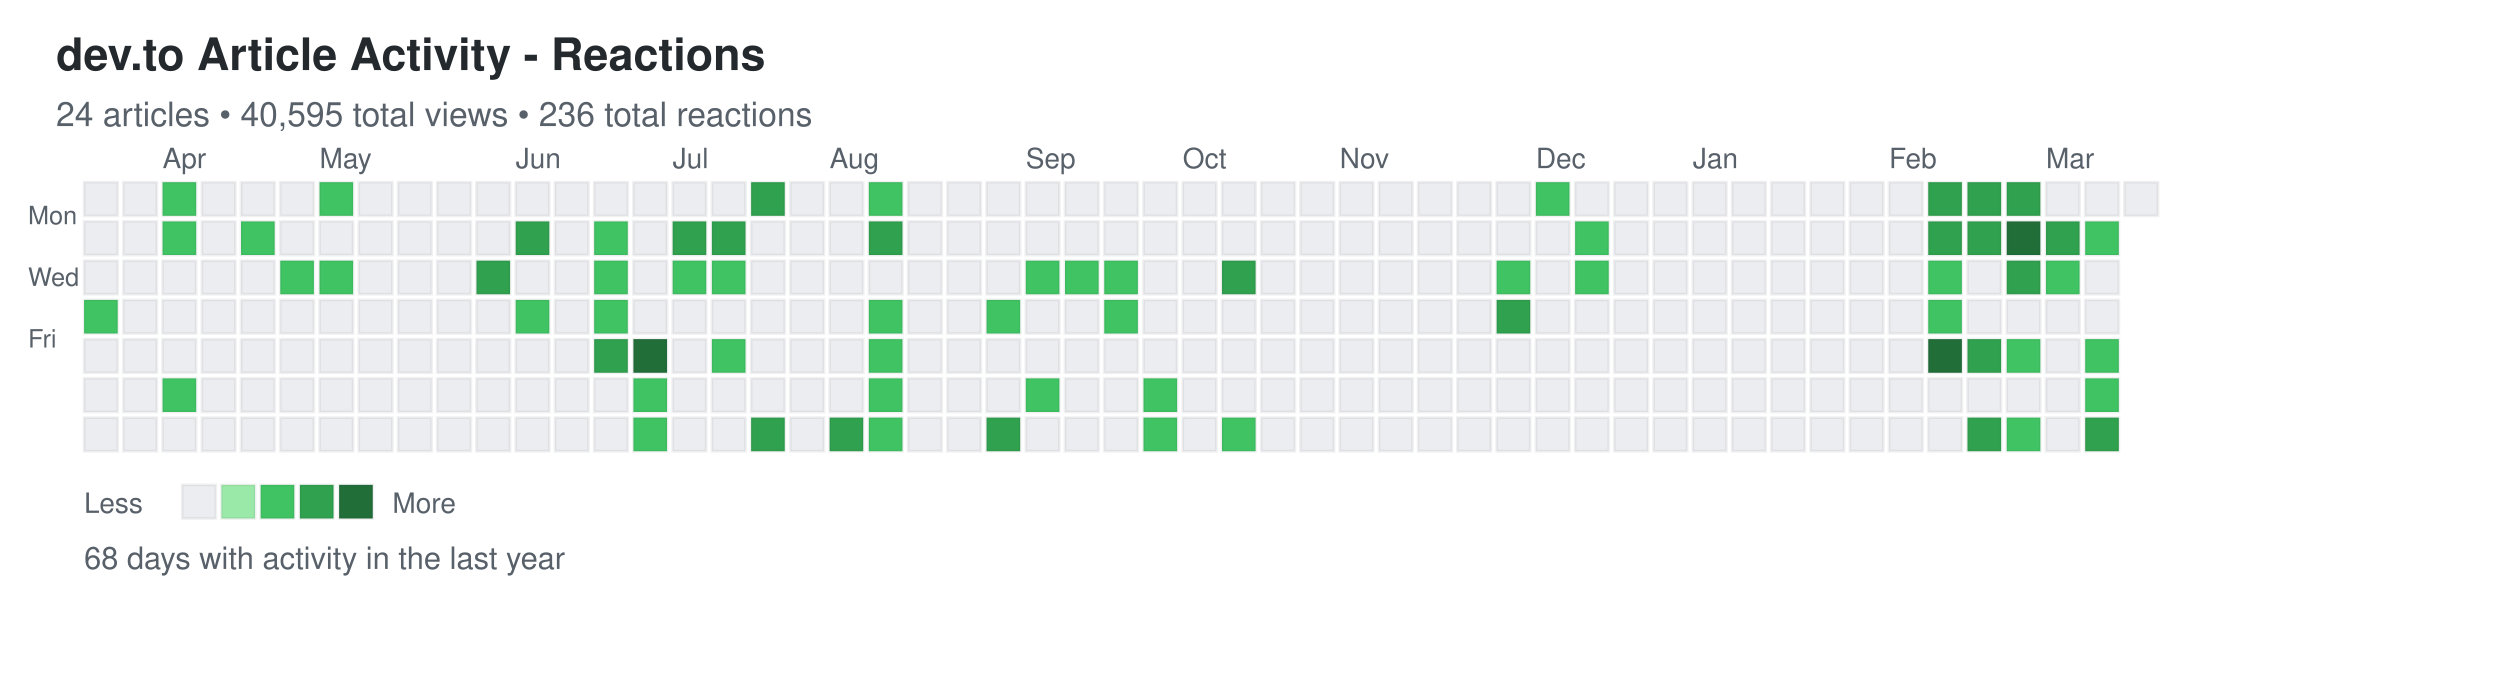
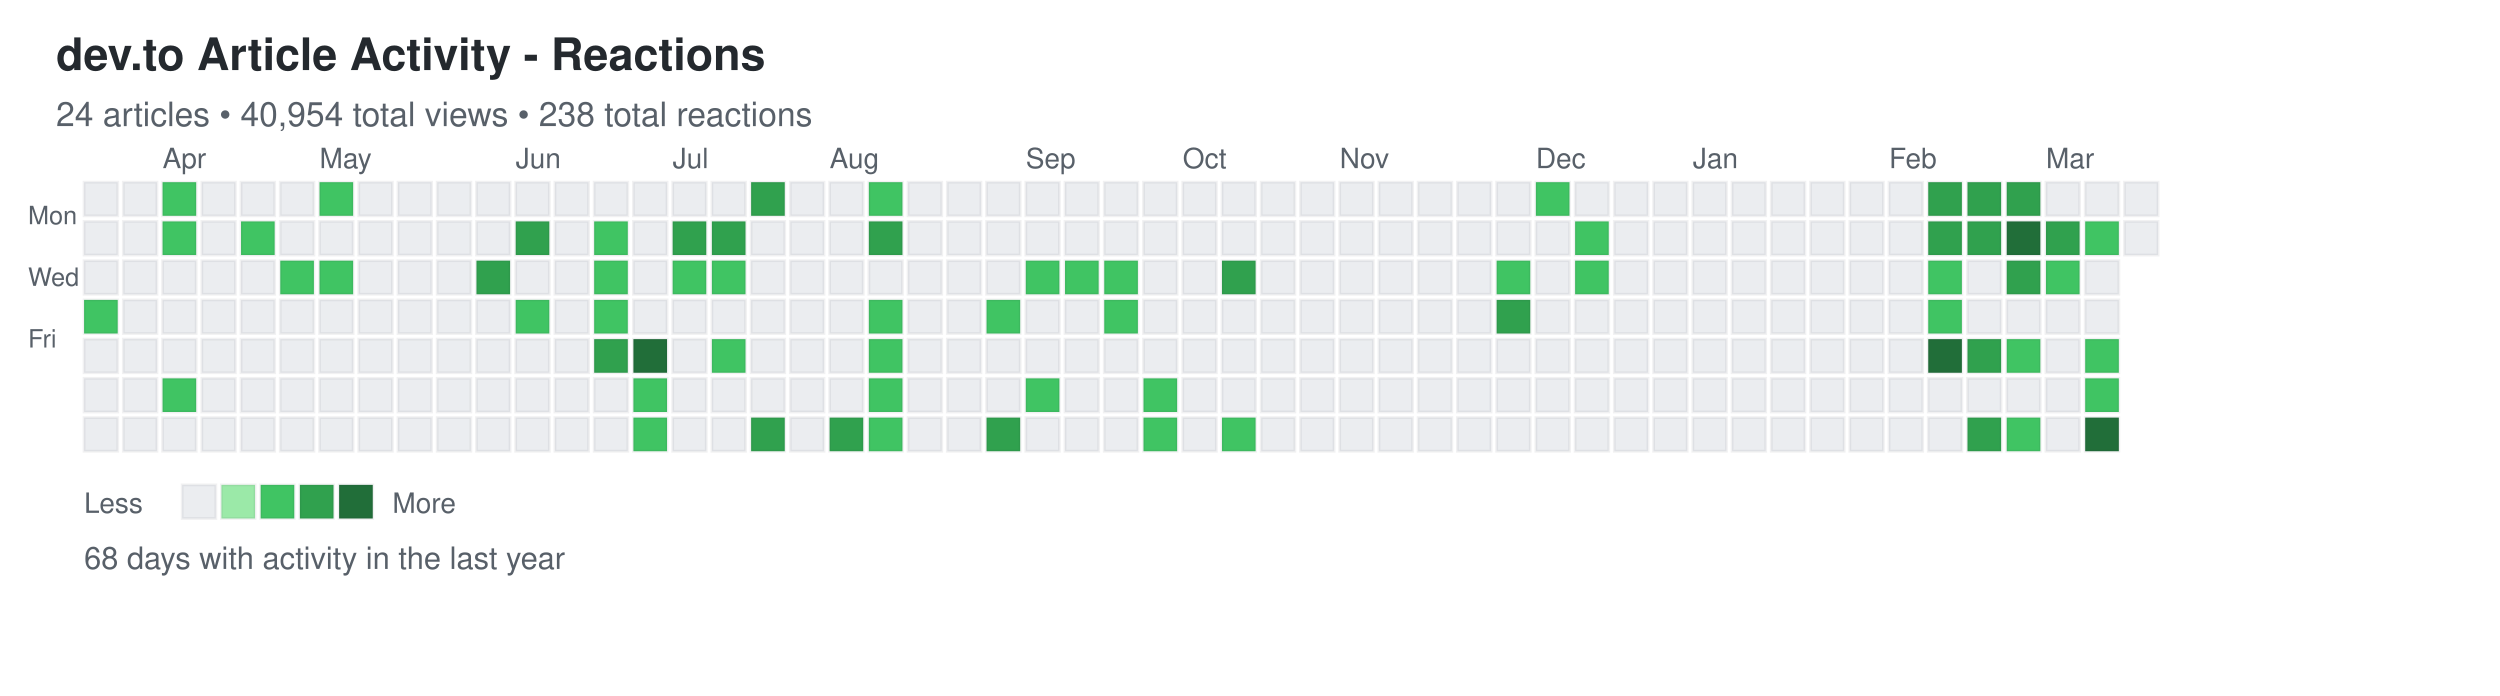
<svg xmlns="http://www.w3.org/2000/svg" width="892" height="248">
  <defs>
    <style>
.day { stroke: rgba(27,31,35,0.06); stroke-width: 1px; cursor: pointer; }
.day:hover { stroke: rgba(27,31,35,0.3); stroke-width: 2px; }
.month-label { font-family: -apple-system, BlinkMacSystemFont, "Segoe UI", Helvetica, Arial, sans-serif; font-size: 10px; fill: #586069; }
.day-label { font-family: -apple-system, BlinkMacSystemFont, "Segoe UI", Helvetica, Arial, sans-serif; font-size: 9px; fill: #586069; }
.title { font-family: -apple-system, BlinkMacSystemFont, "Segoe UI", Helvetica, Arial, sans-serif; font-size: 16px; font-weight: 600; fill: #24292e; }
.subtitle { font-family: -apple-system, BlinkMacSystemFont, "Segoe UI", Helvetica, Arial, sans-serif; font-size: 12px; fill: #586069; }
.stats { font-family: -apple-system, BlinkMacSystemFont, "Segoe UI", Helvetica, Arial, sans-serif; font-size: 11px; fill: #586069; }
.legend-text { font-family: -apple-system, BlinkMacSystemFont, "Segoe UI", Helvetica, Arial, sans-serif; font-size: 10px; fill: #586069; }
</style>
  </defs>
  <text x="20" y="25" class="title">dev.to Article Activity - Reactions</text>
-   <text x="20" y="45" class="subtitle">24 articles • 40,595 total views • 236 total reactions</text>
+   <text x="20" y="45" class="subtitle">24 articles • 40,954 total views • 238 total reactions</text>
  <text x="10" y="80" class="day-label">Mon</text>
  <text x="10" y="102" class="day-label">Wed</text>
  <text x="10" y="124" class="day-label">Fri</text>
  <rect x="30" y="65" width="12" height="12" fill="#ebedf0" class="day" data-date="2025-03-16" data-level="0" />
  <rect x="30" y="79" width="12" height="12" fill="#ebedf0" class="day" data-date="2025-03-17" data-level="0" />
  <rect x="30" y="93" width="12" height="12" fill="#ebedf0" class="day" data-date="2025-03-18" data-level="0" />
  <rect x="30" y="107" width="12" height="12" fill="#40c463" class="day" data-date="2025-03-19" data-level="2" />
  <rect x="30" y="121" width="12" height="12" fill="#ebedf0" class="day" data-date="2025-03-20" data-level="0" />
  <rect x="30" y="135" width="12" height="12" fill="#ebedf0" class="day" data-date="2025-03-21" data-level="0" />
  <rect x="30" y="149" width="12" height="12" fill="#ebedf0" class="day" data-date="2025-03-22" data-level="0" />
  <rect x="44" y="65" width="12" height="12" fill="#ebedf0" class="day" data-date="2025-03-23" data-level="0" />
  <rect x="44" y="79" width="12" height="12" fill="#ebedf0" class="day" data-date="2025-03-24" data-level="0" />
  <rect x="44" y="93" width="12" height="12" fill="#ebedf0" class="day" data-date="2025-03-25" data-level="0" />
  <rect x="44" y="107" width="12" height="12" fill="#ebedf0" class="day" data-date="2025-03-26" data-level="0" />
  <rect x="44" y="121" width="12" height="12" fill="#ebedf0" class="day" data-date="2025-03-27" data-level="0" />
  <rect x="44" y="135" width="12" height="12" fill="#ebedf0" class="day" data-date="2025-03-28" data-level="0" />
  <rect x="44" y="149" width="12" height="12" fill="#ebedf0" class="day" data-date="2025-03-29" data-level="0" />
  <rect x="58" y="65" width="12" height="12" fill="#40c463" class="day" data-date="2025-03-30" data-level="2" />
  <rect x="58" y="79" width="12" height="12" fill="#40c463" class="day" data-date="2025-03-31" data-level="2" />
  <rect x="58" y="93" width="12" height="12" fill="#ebedf0" class="day" data-date="2025-04-01" data-level="0" />
  <rect x="58" y="107" width="12" height="12" fill="#ebedf0" class="day" data-date="2025-04-02" data-level="0" />
  <rect x="58" y="121" width="12" height="12" fill="#ebedf0" class="day" data-date="2025-04-03" data-level="0" />
  <rect x="58" y="135" width="12" height="12" fill="#40c463" class="day" data-date="2025-04-04" data-level="2" />
  <rect x="58" y="149" width="12" height="12" fill="#ebedf0" class="day" data-date="2025-04-05" data-level="0" />
  <rect x="72" y="65" width="12" height="12" fill="#ebedf0" class="day" data-date="2025-04-06" data-level="0" />
  <rect x="72" y="79" width="12" height="12" fill="#ebedf0" class="day" data-date="2025-04-07" data-level="0" />
  <rect x="72" y="93" width="12" height="12" fill="#ebedf0" class="day" data-date="2025-04-08" data-level="0" />
  <rect x="72" y="107" width="12" height="12" fill="#ebedf0" class="day" data-date="2025-04-09" data-level="0" />
  <rect x="72" y="121" width="12" height="12" fill="#ebedf0" class="day" data-date="2025-04-10" data-level="0" />
  <rect x="72" y="135" width="12" height="12" fill="#ebedf0" class="day" data-date="2025-04-11" data-level="0" />
  <rect x="72" y="149" width="12" height="12" fill="#ebedf0" class="day" data-date="2025-04-12" data-level="0" />
  <rect x="86" y="65" width="12" height="12" fill="#ebedf0" class="day" data-date="2025-04-13" data-level="0" />
  <rect x="86" y="79" width="12" height="12" fill="#40c463" class="day" data-date="2025-04-14" data-level="2" />
  <rect x="86" y="93" width="12" height="12" fill="#ebedf0" class="day" data-date="2025-04-15" data-level="0" />
  <rect x="86" y="107" width="12" height="12" fill="#ebedf0" class="day" data-date="2025-04-16" data-level="0" />
  <rect x="86" y="121" width="12" height="12" fill="#ebedf0" class="day" data-date="2025-04-17" data-level="0" />
  <rect x="86" y="135" width="12" height="12" fill="#ebedf0" class="day" data-date="2025-04-18" data-level="0" />
  <rect x="86" y="149" width="12" height="12" fill="#ebedf0" class="day" data-date="2025-04-19" data-level="0" />
  <rect x="100" y="65" width="12" height="12" fill="#ebedf0" class="day" data-date="2025-04-20" data-level="0" />
  <rect x="100" y="79" width="12" height="12" fill="#ebedf0" class="day" data-date="2025-04-21" data-level="0" />
  <rect x="100" y="93" width="12" height="12" fill="#40c463" class="day" data-date="2025-04-22" data-level="2" />
  <rect x="100" y="107" width="12" height="12" fill="#ebedf0" class="day" data-date="2025-04-23" data-level="0" />
  <rect x="100" y="121" width="12" height="12" fill="#ebedf0" class="day" data-date="2025-04-24" data-level="0" />
  <rect x="100" y="135" width="12" height="12" fill="#ebedf0" class="day" data-date="2025-04-25" data-level="0" />
  <rect x="100" y="149" width="12" height="12" fill="#ebedf0" class="day" data-date="2025-04-26" data-level="0" />
  <rect x="114" y="65" width="12" height="12" fill="#40c463" class="day" data-date="2025-04-27" data-level="2" />
  <rect x="114" y="79" width="12" height="12" fill="#ebedf0" class="day" data-date="2025-04-28" data-level="0" />
  <rect x="114" y="93" width="12" height="12" fill="#40c463" class="day" data-date="2025-04-29" data-level="2" />
  <rect x="114" y="107" width="12" height="12" fill="#ebedf0" class="day" data-date="2025-04-30" data-level="0" />
  <rect x="114" y="121" width="12" height="12" fill="#ebedf0" class="day" data-date="2025-05-01" data-level="0" />
  <rect x="114" y="135" width="12" height="12" fill="#ebedf0" class="day" data-date="2025-05-02" data-level="0" />
  <rect x="114" y="149" width="12" height="12" fill="#ebedf0" class="day" data-date="2025-05-03" data-level="0" />
  <rect x="128" y="65" width="12" height="12" fill="#ebedf0" class="day" data-date="2025-05-04" data-level="0" />
  <rect x="128" y="79" width="12" height="12" fill="#ebedf0" class="day" data-date="2025-05-05" data-level="0" />
  <rect x="128" y="93" width="12" height="12" fill="#ebedf0" class="day" data-date="2025-05-06" data-level="0" />
  <rect x="128" y="107" width="12" height="12" fill="#ebedf0" class="day" data-date="2025-05-07" data-level="0" />
  <rect x="128" y="121" width="12" height="12" fill="#ebedf0" class="day" data-date="2025-05-08" data-level="0" />
  <rect x="128" y="135" width="12" height="12" fill="#ebedf0" class="day" data-date="2025-05-09" data-level="0" />
  <rect x="128" y="149" width="12" height="12" fill="#ebedf0" class="day" data-date="2025-05-10" data-level="0" />
  <rect x="142" y="65" width="12" height="12" fill="#ebedf0" class="day" data-date="2025-05-11" data-level="0" />
  <rect x="142" y="79" width="12" height="12" fill="#ebedf0" class="day" data-date="2025-05-12" data-level="0" />
  <rect x="142" y="93" width="12" height="12" fill="#ebedf0" class="day" data-date="2025-05-13" data-level="0" />
  <rect x="142" y="107" width="12" height="12" fill="#ebedf0" class="day" data-date="2025-05-14" data-level="0" />
  <rect x="142" y="121" width="12" height="12" fill="#ebedf0" class="day" data-date="2025-05-15" data-level="0" />
  <rect x="142" y="135" width="12" height="12" fill="#ebedf0" class="day" data-date="2025-05-16" data-level="0" />
  <rect x="142" y="149" width="12" height="12" fill="#ebedf0" class="day" data-date="2025-05-17" data-level="0" />
  <rect x="156" y="65" width="12" height="12" fill="#ebedf0" class="day" data-date="2025-05-18" data-level="0" />
  <rect x="156" y="79" width="12" height="12" fill="#ebedf0" class="day" data-date="2025-05-19" data-level="0" />
  <rect x="156" y="93" width="12" height="12" fill="#ebedf0" class="day" data-date="2025-05-20" data-level="0" />
  <rect x="156" y="107" width="12" height="12" fill="#ebedf0" class="day" data-date="2025-05-21" data-level="0" />
  <rect x="156" y="121" width="12" height="12" fill="#ebedf0" class="day" data-date="2025-05-22" data-level="0" />
  <rect x="156" y="135" width="12" height="12" fill="#ebedf0" class="day" data-date="2025-05-23" data-level="0" />
  <rect x="156" y="149" width="12" height="12" fill="#ebedf0" class="day" data-date="2025-05-24" data-level="0" />
  <rect x="170" y="65" width="12" height="12" fill="#ebedf0" class="day" data-date="2025-05-25" data-level="0" />
  <rect x="170" y="79" width="12" height="12" fill="#ebedf0" class="day" data-date="2025-05-26" data-level="0" />
  <rect x="170" y="93" width="12" height="12" fill="#30a14e" class="day" data-date="2025-05-27" data-level="3" />
  <rect x="170" y="107" width="12" height="12" fill="#ebedf0" class="day" data-date="2025-05-28" data-level="0" />
  <rect x="170" y="121" width="12" height="12" fill="#ebedf0" class="day" data-date="2025-05-29" data-level="0" />
  <rect x="170" y="135" width="12" height="12" fill="#ebedf0" class="day" data-date="2025-05-30" data-level="0" />
  <rect x="170" y="149" width="12" height="12" fill="#ebedf0" class="day" data-date="2025-05-31" data-level="0" />
  <rect x="184" y="65" width="12" height="12" fill="#ebedf0" class="day" data-date="2025-06-01" data-level="0" />
  <rect x="184" y="79" width="12" height="12" fill="#30a14e" class="day" data-date="2025-06-02" data-level="3" />
  <rect x="184" y="93" width="12" height="12" fill="#ebedf0" class="day" data-date="2025-06-03" data-level="0" />
  <rect x="184" y="107" width="12" height="12" fill="#40c463" class="day" data-date="2025-06-04" data-level="2" />
  <rect x="184" y="121" width="12" height="12" fill="#ebedf0" class="day" data-date="2025-06-05" data-level="0" />
  <rect x="184" y="135" width="12" height="12" fill="#ebedf0" class="day" data-date="2025-06-06" data-level="0" />
  <rect x="184" y="149" width="12" height="12" fill="#ebedf0" class="day" data-date="2025-06-07" data-level="0" />
  <rect x="198" y="65" width="12" height="12" fill="#ebedf0" class="day" data-date="2025-06-08" data-level="0" />
  <rect x="198" y="79" width="12" height="12" fill="#ebedf0" class="day" data-date="2025-06-09" data-level="0" />
  <rect x="198" y="93" width="12" height="12" fill="#ebedf0" class="day" data-date="2025-06-10" data-level="0" />
  <rect x="198" y="107" width="12" height="12" fill="#ebedf0" class="day" data-date="2025-06-11" data-level="0" />
  <rect x="198" y="121" width="12" height="12" fill="#ebedf0" class="day" data-date="2025-06-12" data-level="0" />
  <rect x="198" y="135" width="12" height="12" fill="#ebedf0" class="day" data-date="2025-06-13" data-level="0" />
  <rect x="198" y="149" width="12" height="12" fill="#ebedf0" class="day" data-date="2025-06-14" data-level="0" />
  <rect x="212" y="65" width="12" height="12" fill="#ebedf0" class="day" data-date="2025-06-15" data-level="0" />
  <rect x="212" y="79" width="12" height="12" fill="#40c463" class="day" data-date="2025-06-16" data-level="2" />
  <rect x="212" y="93" width="12" height="12" fill="#40c463" class="day" data-date="2025-06-17" data-level="2" />
  <rect x="212" y="107" width="12" height="12" fill="#40c463" class="day" data-date="2025-06-18" data-level="2" />
  <rect x="212" y="121" width="12" height="12" fill="#30a14e" class="day" data-date="2025-06-19" data-level="3" />
  <rect x="212" y="135" width="12" height="12" fill="#ebedf0" class="day" data-date="2025-06-20" data-level="0" />
  <rect x="212" y="149" width="12" height="12" fill="#ebedf0" class="day" data-date="2025-06-21" data-level="0" />
  <rect x="226" y="65" width="12" height="12" fill="#ebedf0" class="day" data-date="2025-06-22" data-level="0" />
  <rect x="226" y="79" width="12" height="12" fill="#ebedf0" class="day" data-date="2025-06-23" data-level="0" />
  <rect x="226" y="93" width="12" height="12" fill="#ebedf0" class="day" data-date="2025-06-24" data-level="0" />
  <rect x="226" y="107" width="12" height="12" fill="#ebedf0" class="day" data-date="2025-06-25" data-level="0" />
  <rect x="226" y="121" width="12" height="12" fill="#216e39" class="day" data-date="2025-06-26" data-level="4" />
  <rect x="226" y="135" width="12" height="12" fill="#40c463" class="day" data-date="2025-06-27" data-level="2" />
  <rect x="226" y="149" width="12" height="12" fill="#40c463" class="day" data-date="2025-06-28" data-level="2" />
  <rect x="240" y="65" width="12" height="12" fill="#ebedf0" class="day" data-date="2025-06-29" data-level="0" />
  <rect x="240" y="79" width="12" height="12" fill="#30a14e" class="day" data-date="2025-06-30" data-level="3" />
  <rect x="240" y="93" width="12" height="12" fill="#40c463" class="day" data-date="2025-07-01" data-level="2" />
  <rect x="240" y="107" width="12" height="12" fill="#ebedf0" class="day" data-date="2025-07-02" data-level="0" />
  <rect x="240" y="121" width="12" height="12" fill="#ebedf0" class="day" data-date="2025-07-03" data-level="0" />
  <rect x="240" y="135" width="12" height="12" fill="#ebedf0" class="day" data-date="2025-07-04" data-level="0" />
  <rect x="240" y="149" width="12" height="12" fill="#ebedf0" class="day" data-date="2025-07-05" data-level="0" />
  <rect x="254" y="65" width="12" height="12" fill="#ebedf0" class="day" data-date="2025-07-06" data-level="0" />
  <rect x="254" y="79" width="12" height="12" fill="#30a14e" class="day" data-date="2025-07-07" data-level="3" />
  <rect x="254" y="93" width="12" height="12" fill="#40c463" class="day" data-date="2025-07-08" data-level="2" />
  <rect x="254" y="107" width="12" height="12" fill="#ebedf0" class="day" data-date="2025-07-09" data-level="0" />
  <rect x="254" y="121" width="12" height="12" fill="#40c463" class="day" data-date="2025-07-10" data-level="2" />
  <rect x="254" y="135" width="12" height="12" fill="#ebedf0" class="day" data-date="2025-07-11" data-level="0" />
  <rect x="254" y="149" width="12" height="12" fill="#ebedf0" class="day" data-date="2025-07-12" data-level="0" />
  <rect x="268" y="65" width="12" height="12" fill="#30a14e" class="day" data-date="2025-07-13" data-level="3" />
  <rect x="268" y="79" width="12" height="12" fill="#ebedf0" class="day" data-date="2025-07-14" data-level="0" />
  <rect x="268" y="93" width="12" height="12" fill="#ebedf0" class="day" data-date="2025-07-15" data-level="0" />
  <rect x="268" y="107" width="12" height="12" fill="#ebedf0" class="day" data-date="2025-07-16" data-level="0" />
  <rect x="268" y="121" width="12" height="12" fill="#ebedf0" class="day" data-date="2025-07-17" data-level="0" />
  <rect x="268" y="135" width="12" height="12" fill="#ebedf0" class="day" data-date="2025-07-18" data-level="0" />
  <rect x="268" y="149" width="12" height="12" fill="#30a14e" class="day" data-date="2025-07-19" data-level="3" />
  <rect x="282" y="65" width="12" height="12" fill="#ebedf0" class="day" data-date="2025-07-20" data-level="0" />
  <rect x="282" y="79" width="12" height="12" fill="#ebedf0" class="day" data-date="2025-07-21" data-level="0" />
  <rect x="282" y="93" width="12" height="12" fill="#ebedf0" class="day" data-date="2025-07-22" data-level="0" />
  <rect x="282" y="107" width="12" height="12" fill="#ebedf0" class="day" data-date="2025-07-23" data-level="0" />
  <rect x="282" y="121" width="12" height="12" fill="#ebedf0" class="day" data-date="2025-07-24" data-level="0" />
  <rect x="282" y="135" width="12" height="12" fill="#ebedf0" class="day" data-date="2025-07-25" data-level="0" />
  <rect x="282" y="149" width="12" height="12" fill="#ebedf0" class="day" data-date="2025-07-26" data-level="0" />
  <rect x="296" y="65" width="12" height="12" fill="#ebedf0" class="day" data-date="2025-07-27" data-level="0" />
  <rect x="296" y="79" width="12" height="12" fill="#ebedf0" class="day" data-date="2025-07-28" data-level="0" />
  <rect x="296" y="93" width="12" height="12" fill="#ebedf0" class="day" data-date="2025-07-29" data-level="0" />
  <rect x="296" y="107" width="12" height="12" fill="#ebedf0" class="day" data-date="2025-07-30" data-level="0" />
  <rect x="296" y="121" width="12" height="12" fill="#ebedf0" class="day" data-date="2025-07-31" data-level="0" />
  <rect x="296" y="135" width="12" height="12" fill="#ebedf0" class="day" data-date="2025-08-01" data-level="0" />
  <rect x="296" y="149" width="12" height="12" fill="#30a14e" class="day" data-date="2025-08-02" data-level="3" />
  <rect x="310" y="65" width="12" height="12" fill="#40c463" class="day" data-date="2025-08-03" data-level="2" />
  <rect x="310" y="79" width="12" height="12" fill="#30a14e" class="day" data-date="2025-08-04" data-level="3" />
  <rect x="310" y="93" width="12" height="12" fill="#ebedf0" class="day" data-date="2025-08-05" data-level="0" />
  <rect x="310" y="107" width="12" height="12" fill="#40c463" class="day" data-date="2025-08-06" data-level="2" />
  <rect x="310" y="121" width="12" height="12" fill="#40c463" class="day" data-date="2025-08-07" data-level="2" />
  <rect x="310" y="135" width="12" height="12" fill="#40c463" class="day" data-date="2025-08-08" data-level="2" />
  <rect x="310" y="149" width="12" height="12" fill="#40c463" class="day" data-date="2025-08-09" data-level="2" />
  <rect x="324" y="65" width="12" height="12" fill="#ebedf0" class="day" data-date="2025-08-10" data-level="0" />
  <rect x="324" y="79" width="12" height="12" fill="#ebedf0" class="day" data-date="2025-08-11" data-level="0" />
  <rect x="324" y="93" width="12" height="12" fill="#ebedf0" class="day" data-date="2025-08-12" data-level="0" />
  <rect x="324" y="107" width="12" height="12" fill="#ebedf0" class="day" data-date="2025-08-13" data-level="0" />
  <rect x="324" y="121" width="12" height="12" fill="#ebedf0" class="day" data-date="2025-08-14" data-level="0" />
  <rect x="324" y="135" width="12" height="12" fill="#ebedf0" class="day" data-date="2025-08-15" data-level="0" />
  <rect x="324" y="149" width="12" height="12" fill="#ebedf0" class="day" data-date="2025-08-16" data-level="0" />
  <rect x="338" y="65" width="12" height="12" fill="#ebedf0" class="day" data-date="2025-08-17" data-level="0" />
  <rect x="338" y="79" width="12" height="12" fill="#ebedf0" class="day" data-date="2025-08-18" data-level="0" />
  <rect x="338" y="93" width="12" height="12" fill="#ebedf0" class="day" data-date="2025-08-19" data-level="0" />
  <rect x="338" y="107" width="12" height="12" fill="#ebedf0" class="day" data-date="2025-08-20" data-level="0" />
  <rect x="338" y="121" width="12" height="12" fill="#ebedf0" class="day" data-date="2025-08-21" data-level="0" />
  <rect x="338" y="135" width="12" height="12" fill="#ebedf0" class="day" data-date="2025-08-22" data-level="0" />
  <rect x="338" y="149" width="12" height="12" fill="#ebedf0" class="day" data-date="2025-08-23" data-level="0" />
  <rect x="352" y="65" width="12" height="12" fill="#ebedf0" class="day" data-date="2025-08-24" data-level="0" />
  <rect x="352" y="79" width="12" height="12" fill="#ebedf0" class="day" data-date="2025-08-25" data-level="0" />
  <rect x="352" y="93" width="12" height="12" fill="#ebedf0" class="day" data-date="2025-08-26" data-level="0" />
  <rect x="352" y="107" width="12" height="12" fill="#40c463" class="day" data-date="2025-08-27" data-level="2" />
  <rect x="352" y="121" width="12" height="12" fill="#ebedf0" class="day" data-date="2025-08-28" data-level="0" />
  <rect x="352" y="135" width="12" height="12" fill="#ebedf0" class="day" data-date="2025-08-29" data-level="0" />
  <rect x="352" y="149" width="12" height="12" fill="#30a14e" class="day" data-date="2025-08-30" data-level="3" />
  <rect x="366" y="65" width="12" height="12" fill="#ebedf0" class="day" data-date="2025-08-31" data-level="0" />
  <rect x="366" y="79" width="12" height="12" fill="#ebedf0" class="day" data-date="2025-09-01" data-level="0" />
  <rect x="366" y="93" width="12" height="12" fill="#40c463" class="day" data-date="2025-09-02" data-level="2" />
  <rect x="366" y="107" width="12" height="12" fill="#ebedf0" class="day" data-date="2025-09-03" data-level="0" />
  <rect x="366" y="121" width="12" height="12" fill="#ebedf0" class="day" data-date="2025-09-04" data-level="0" />
  <rect x="366" y="135" width="12" height="12" fill="#40c463" class="day" data-date="2025-09-05" data-level="2" />
  <rect x="366" y="149" width="12" height="12" fill="#ebedf0" class="day" data-date="2025-09-06" data-level="0" />
  <rect x="380" y="65" width="12" height="12" fill="#ebedf0" class="day" data-date="2025-09-07" data-level="0" />
  <rect x="380" y="79" width="12" height="12" fill="#ebedf0" class="day" data-date="2025-09-08" data-level="0" />
  <rect x="380" y="93" width="12" height="12" fill="#40c463" class="day" data-date="2025-09-09" data-level="2" />
  <rect x="380" y="107" width="12" height="12" fill="#ebedf0" class="day" data-date="2025-09-10" data-level="0" />
  <rect x="380" y="121" width="12" height="12" fill="#ebedf0" class="day" data-date="2025-09-11" data-level="0" />
  <rect x="380" y="135" width="12" height="12" fill="#ebedf0" class="day" data-date="2025-09-12" data-level="0" />
  <rect x="380" y="149" width="12" height="12" fill="#ebedf0" class="day" data-date="2025-09-13" data-level="0" />
  <rect x="394" y="65" width="12" height="12" fill="#ebedf0" class="day" data-date="2025-09-14" data-level="0" />
  <rect x="394" y="79" width="12" height="12" fill="#ebedf0" class="day" data-date="2025-09-15" data-level="0" />
  <rect x="394" y="93" width="12" height="12" fill="#40c463" class="day" data-date="2025-09-16" data-level="2" />
  <rect x="394" y="107" width="12" height="12" fill="#40c463" class="day" data-date="2025-09-17" data-level="2" />
  <rect x="394" y="121" width="12" height="12" fill="#ebedf0" class="day" data-date="2025-09-18" data-level="0" />
  <rect x="394" y="135" width="12" height="12" fill="#ebedf0" class="day" data-date="2025-09-19" data-level="0" />
  <rect x="394" y="149" width="12" height="12" fill="#ebedf0" class="day" data-date="2025-09-20" data-level="0" />
  <rect x="408" y="65" width="12" height="12" fill="#ebedf0" class="day" data-date="2025-09-21" data-level="0" />
  <rect x="408" y="79" width="12" height="12" fill="#ebedf0" class="day" data-date="2025-09-22" data-level="0" />
  <rect x="408" y="93" width="12" height="12" fill="#ebedf0" class="day" data-date="2025-09-23" data-level="0" />
  <rect x="408" y="107" width="12" height="12" fill="#ebedf0" class="day" data-date="2025-09-24" data-level="0" />
  <rect x="408" y="121" width="12" height="12" fill="#ebedf0" class="day" data-date="2025-09-25" data-level="0" />
  <rect x="408" y="135" width="12" height="12" fill="#40c463" class="day" data-date="2025-09-26" data-level="2" />
  <rect x="408" y="149" width="12" height="12" fill="#40c463" class="day" data-date="2025-09-27" data-level="2" />
  <rect x="422" y="65" width="12" height="12" fill="#ebedf0" class="day" data-date="2025-09-28" data-level="0" />
  <rect x="422" y="79" width="12" height="12" fill="#ebedf0" class="day" data-date="2025-09-29" data-level="0" />
  <rect x="422" y="93" width="12" height="12" fill="#ebedf0" class="day" data-date="2025-09-30" data-level="0" />
  <rect x="422" y="107" width="12" height="12" fill="#ebedf0" class="day" data-date="2025-10-01" data-level="0" />
  <rect x="422" y="121" width="12" height="12" fill="#ebedf0" class="day" data-date="2025-10-02" data-level="0" />
  <rect x="422" y="135" width="12" height="12" fill="#ebedf0" class="day" data-date="2025-10-03" data-level="0" />
  <rect x="422" y="149" width="12" height="12" fill="#ebedf0" class="day" data-date="2025-10-04" data-level="0" />
  <rect x="436" y="65" width="12" height="12" fill="#ebedf0" class="day" data-date="2025-10-05" data-level="0" />
  <rect x="436" y="79" width="12" height="12" fill="#ebedf0" class="day" data-date="2025-10-06" data-level="0" />
  <rect x="436" y="93" width="12" height="12" fill="#30a14e" class="day" data-date="2025-10-07" data-level="3" />
  <rect x="436" y="107" width="12" height="12" fill="#ebedf0" class="day" data-date="2025-10-08" data-level="0" />
  <rect x="436" y="121" width="12" height="12" fill="#ebedf0" class="day" data-date="2025-10-09" data-level="0" />
  <rect x="436" y="135" width="12" height="12" fill="#ebedf0" class="day" data-date="2025-10-10" data-level="0" />
  <rect x="436" y="149" width="12" height="12" fill="#40c463" class="day" data-date="2025-10-11" data-level="2" />
  <rect x="450" y="65" width="12" height="12" fill="#ebedf0" class="day" data-date="2025-10-12" data-level="0" />
  <rect x="450" y="79" width="12" height="12" fill="#ebedf0" class="day" data-date="2025-10-13" data-level="0" />
  <rect x="450" y="93" width="12" height="12" fill="#ebedf0" class="day" data-date="2025-10-14" data-level="0" />
  <rect x="450" y="107" width="12" height="12" fill="#ebedf0" class="day" data-date="2025-10-15" data-level="0" />
  <rect x="450" y="121" width="12" height="12" fill="#ebedf0" class="day" data-date="2025-10-16" data-level="0" />
  <rect x="450" y="135" width="12" height="12" fill="#ebedf0" class="day" data-date="2025-10-17" data-level="0" />
  <rect x="450" y="149" width="12" height="12" fill="#ebedf0" class="day" data-date="2025-10-18" data-level="0" />
  <rect x="464" y="65" width="12" height="12" fill="#ebedf0" class="day" data-date="2025-10-19" data-level="0" />
  <rect x="464" y="79" width="12" height="12" fill="#ebedf0" class="day" data-date="2025-10-20" data-level="0" />
  <rect x="464" y="93" width="12" height="12" fill="#ebedf0" class="day" data-date="2025-10-21" data-level="0" />
  <rect x="464" y="107" width="12" height="12" fill="#ebedf0" class="day" data-date="2025-10-22" data-level="0" />
  <rect x="464" y="121" width="12" height="12" fill="#ebedf0" class="day" data-date="2025-10-23" data-level="0" />
  <rect x="464" y="135" width="12" height="12" fill="#ebedf0" class="day" data-date="2025-10-24" data-level="0" />
  <rect x="464" y="149" width="12" height="12" fill="#ebedf0" class="day" data-date="2025-10-25" data-level="0" />
  <rect x="478" y="65" width="12" height="12" fill="#ebedf0" class="day" data-date="2025-10-26" data-level="0" />
  <rect x="478" y="79" width="12" height="12" fill="#ebedf0" class="day" data-date="2025-10-27" data-level="0" />
  <rect x="478" y="93" width="12" height="12" fill="#ebedf0" class="day" data-date="2025-10-28" data-level="0" />
  <rect x="478" y="107" width="12" height="12" fill="#ebedf0" class="day" data-date="2025-10-29" data-level="0" />
  <rect x="478" y="121" width="12" height="12" fill="#ebedf0" class="day" data-date="2025-10-30" data-level="0" />
  <rect x="478" y="135" width="12" height="12" fill="#ebedf0" class="day" data-date="2025-10-31" data-level="0" />
  <rect x="478" y="149" width="12" height="12" fill="#ebedf0" class="day" data-date="2025-11-01" data-level="0" />
  <rect x="492" y="65" width="12" height="12" fill="#ebedf0" class="day" data-date="2025-11-02" data-level="0" />
  <rect x="492" y="79" width="12" height="12" fill="#ebedf0" class="day" data-date="2025-11-03" data-level="0" />
  <rect x="492" y="93" width="12" height="12" fill="#ebedf0" class="day" data-date="2025-11-04" data-level="0" />
  <rect x="492" y="107" width="12" height="12" fill="#ebedf0" class="day" data-date="2025-11-05" data-level="0" />
  <rect x="492" y="121" width="12" height="12" fill="#ebedf0" class="day" data-date="2025-11-06" data-level="0" />
  <rect x="492" y="135" width="12" height="12" fill="#ebedf0" class="day" data-date="2025-11-07" data-level="0" />
  <rect x="492" y="149" width="12" height="12" fill="#ebedf0" class="day" data-date="2025-11-08" data-level="0" />
  <rect x="506" y="65" width="12" height="12" fill="#ebedf0" class="day" data-date="2025-11-09" data-level="0" />
  <rect x="506" y="79" width="12" height="12" fill="#ebedf0" class="day" data-date="2025-11-10" data-level="0" />
  <rect x="506" y="93" width="12" height="12" fill="#ebedf0" class="day" data-date="2025-11-11" data-level="0" />
  <rect x="506" y="107" width="12" height="12" fill="#ebedf0" class="day" data-date="2025-11-12" data-level="0" />
  <rect x="506" y="121" width="12" height="12" fill="#ebedf0" class="day" data-date="2025-11-13" data-level="0" />
  <rect x="506" y="135" width="12" height="12" fill="#ebedf0" class="day" data-date="2025-11-14" data-level="0" />
  <rect x="506" y="149" width="12" height="12" fill="#ebedf0" class="day" data-date="2025-11-15" data-level="0" />
  <rect x="520" y="65" width="12" height="12" fill="#ebedf0" class="day" data-date="2025-11-16" data-level="0" />
  <rect x="520" y="79" width="12" height="12" fill="#ebedf0" class="day" data-date="2025-11-17" data-level="0" />
  <rect x="520" y="93" width="12" height="12" fill="#ebedf0" class="day" data-date="2025-11-18" data-level="0" />
  <rect x="520" y="107" width="12" height="12" fill="#ebedf0" class="day" data-date="2025-11-19" data-level="0" />
  <rect x="520" y="121" width="12" height="12" fill="#ebedf0" class="day" data-date="2025-11-20" data-level="0" />
  <rect x="520" y="135" width="12" height="12" fill="#ebedf0" class="day" data-date="2025-11-21" data-level="0" />
  <rect x="520" y="149" width="12" height="12" fill="#ebedf0" class="day" data-date="2025-11-22" data-level="0" />
  <rect x="534" y="65" width="12" height="12" fill="#ebedf0" class="day" data-date="2025-11-23" data-level="0" />
  <rect x="534" y="79" width="12" height="12" fill="#ebedf0" class="day" data-date="2025-11-24" data-level="0" />
  <rect x="534" y="93" width="12" height="12" fill="#40c463" class="day" data-date="2025-11-25" data-level="2" />
  <rect x="534" y="107" width="12" height="12" fill="#30a14e" class="day" data-date="2025-11-26" data-level="3" />
  <rect x="534" y="121" width="12" height="12" fill="#ebedf0" class="day" data-date="2025-11-27" data-level="0" />
  <rect x="534" y="135" width="12" height="12" fill="#ebedf0" class="day" data-date="2025-11-28" data-level="0" />
  <rect x="534" y="149" width="12" height="12" fill="#ebedf0" class="day" data-date="2025-11-29" data-level="0" />
  <rect x="548" y="65" width="12" height="12" fill="#40c463" class="day" data-date="2025-11-30" data-level="2" />
  <rect x="548" y="79" width="12" height="12" fill="#ebedf0" class="day" data-date="2025-12-01" data-level="0" />
  <rect x="548" y="93" width="12" height="12" fill="#ebedf0" class="day" data-date="2025-12-02" data-level="0" />
  <rect x="548" y="107" width="12" height="12" fill="#ebedf0" class="day" data-date="2025-12-03" data-level="0" />
  <rect x="548" y="121" width="12" height="12" fill="#ebedf0" class="day" data-date="2025-12-04" data-level="0" />
  <rect x="548" y="135" width="12" height="12" fill="#ebedf0" class="day" data-date="2025-12-05" data-level="0" />
  <rect x="548" y="149" width="12" height="12" fill="#ebedf0" class="day" data-date="2025-12-06" data-level="0" />
  <rect x="562" y="65" width="12" height="12" fill="#ebedf0" class="day" data-date="2025-12-07" data-level="0" />
  <rect x="562" y="79" width="12" height="12" fill="#40c463" class="day" data-date="2025-12-08" data-level="2" />
  <rect x="562" y="93" width="12" height="12" fill="#40c463" class="day" data-date="2025-12-09" data-level="2" />
  <rect x="562" y="107" width="12" height="12" fill="#ebedf0" class="day" data-date="2025-12-10" data-level="0" />
  <rect x="562" y="121" width="12" height="12" fill="#ebedf0" class="day" data-date="2025-12-11" data-level="0" />
  <rect x="562" y="135" width="12" height="12" fill="#ebedf0" class="day" data-date="2025-12-12" data-level="0" />
  <rect x="562" y="149" width="12" height="12" fill="#ebedf0" class="day" data-date="2025-12-13" data-level="0" />
  <rect x="576" y="65" width="12" height="12" fill="#ebedf0" class="day" data-date="2025-12-14" data-level="0" />
  <rect x="576" y="79" width="12" height="12" fill="#ebedf0" class="day" data-date="2025-12-15" data-level="0" />
  <rect x="576" y="93" width="12" height="12" fill="#ebedf0" class="day" data-date="2025-12-16" data-level="0" />
  <rect x="576" y="107" width="12" height="12" fill="#ebedf0" class="day" data-date="2025-12-17" data-level="0" />
  <rect x="576" y="121" width="12" height="12" fill="#ebedf0" class="day" data-date="2025-12-18" data-level="0" />
  <rect x="576" y="135" width="12" height="12" fill="#ebedf0" class="day" data-date="2025-12-19" data-level="0" />
  <rect x="576" y="149" width="12" height="12" fill="#ebedf0" class="day" data-date="2025-12-20" data-level="0" />
  <rect x="590" y="65" width="12" height="12" fill="#ebedf0" class="day" data-date="2025-12-21" data-level="0" />
  <rect x="590" y="79" width="12" height="12" fill="#ebedf0" class="day" data-date="2025-12-22" data-level="0" />
  <rect x="590" y="93" width="12" height="12" fill="#ebedf0" class="day" data-date="2025-12-23" data-level="0" />
  <rect x="590" y="107" width="12" height="12" fill="#ebedf0" class="day" data-date="2025-12-24" data-level="0" />
  <rect x="590" y="121" width="12" height="12" fill="#ebedf0" class="day" data-date="2025-12-25" data-level="0" />
  <rect x="590" y="135" width="12" height="12" fill="#ebedf0" class="day" data-date="2025-12-26" data-level="0" />
  <rect x="590" y="149" width="12" height="12" fill="#ebedf0" class="day" data-date="2025-12-27" data-level="0" />
  <rect x="604" y="65" width="12" height="12" fill="#ebedf0" class="day" data-date="2025-12-28" data-level="0" />
  <rect x="604" y="79" width="12" height="12" fill="#ebedf0" class="day" data-date="2025-12-29" data-level="0" />
  <rect x="604" y="93" width="12" height="12" fill="#ebedf0" class="day" data-date="2025-12-30" data-level="0" />
  <rect x="604" y="107" width="12" height="12" fill="#ebedf0" class="day" data-date="2025-12-31" data-level="0" />
  <rect x="604" y="121" width="12" height="12" fill="#ebedf0" class="day" data-date="2026-01-01" data-level="0" />
  <rect x="604" y="135" width="12" height="12" fill="#ebedf0" class="day" data-date="2026-01-02" data-level="0" />
  <rect x="604" y="149" width="12" height="12" fill="#ebedf0" class="day" data-date="2026-01-03" data-level="0" />
  <rect x="618" y="65" width="12" height="12" fill="#ebedf0" class="day" data-date="2026-01-04" data-level="0" />
  <rect x="618" y="79" width="12" height="12" fill="#ebedf0" class="day" data-date="2026-01-05" data-level="0" />
  <rect x="618" y="93" width="12" height="12" fill="#ebedf0" class="day" data-date="2026-01-06" data-level="0" />
  <rect x="618" y="107" width="12" height="12" fill="#ebedf0" class="day" data-date="2026-01-07" data-level="0" />
  <rect x="618" y="121" width="12" height="12" fill="#ebedf0" class="day" data-date="2026-01-08" data-level="0" />
  <rect x="618" y="135" width="12" height="12" fill="#ebedf0" class="day" data-date="2026-01-09" data-level="0" />
  <rect x="618" y="149" width="12" height="12" fill="#ebedf0" class="day" data-date="2026-01-10" data-level="0" />
  <rect x="632" y="65" width="12" height="12" fill="#ebedf0" class="day" data-date="2026-01-11" data-level="0" />
  <rect x="632" y="79" width="12" height="12" fill="#ebedf0" class="day" data-date="2026-01-12" data-level="0" />
  <rect x="632" y="93" width="12" height="12" fill="#ebedf0" class="day" data-date="2026-01-13" data-level="0" />
  <rect x="632" y="107" width="12" height="12" fill="#ebedf0" class="day" data-date="2026-01-14" data-level="0" />
  <rect x="632" y="121" width="12" height="12" fill="#ebedf0" class="day" data-date="2026-01-15" data-level="0" />
  <rect x="632" y="135" width="12" height="12" fill="#ebedf0" class="day" data-date="2026-01-16" data-level="0" />
  <rect x="632" y="149" width="12" height="12" fill="#ebedf0" class="day" data-date="2026-01-17" data-level="0" />
  <rect x="646" y="65" width="12" height="12" fill="#ebedf0" class="day" data-date="2026-01-18" data-level="0" />
  <rect x="646" y="79" width="12" height="12" fill="#ebedf0" class="day" data-date="2026-01-19" data-level="0" />
  <rect x="646" y="93" width="12" height="12" fill="#ebedf0" class="day" data-date="2026-01-20" data-level="0" />
  <rect x="646" y="107" width="12" height="12" fill="#ebedf0" class="day" data-date="2026-01-21" data-level="0" />
  <rect x="646" y="121" width="12" height="12" fill="#ebedf0" class="day" data-date="2026-01-22" data-level="0" />
  <rect x="646" y="135" width="12" height="12" fill="#ebedf0" class="day" data-date="2026-01-23" data-level="0" />
  <rect x="646" y="149" width="12" height="12" fill="#ebedf0" class="day" data-date="2026-01-24" data-level="0" />
  <rect x="660" y="65" width="12" height="12" fill="#ebedf0" class="day" data-date="2026-01-25" data-level="0" />
  <rect x="660" y="79" width="12" height="12" fill="#ebedf0" class="day" data-date="2026-01-26" data-level="0" />
  <rect x="660" y="93" width="12" height="12" fill="#ebedf0" class="day" data-date="2026-01-27" data-level="0" />
  <rect x="660" y="107" width="12" height="12" fill="#ebedf0" class="day" data-date="2026-01-28" data-level="0" />
  <rect x="660" y="121" width="12" height="12" fill="#ebedf0" class="day" data-date="2026-01-29" data-level="0" />
  <rect x="660" y="135" width="12" height="12" fill="#ebedf0" class="day" data-date="2026-01-30" data-level="0" />
  <rect x="660" y="149" width="12" height="12" fill="#ebedf0" class="day" data-date="2026-01-31" data-level="0" />
  <rect x="674" y="65" width="12" height="12" fill="#ebedf0" class="day" data-date="2026-02-01" data-level="0" />
  <rect x="674" y="79" width="12" height="12" fill="#ebedf0" class="day" data-date="2026-02-02" data-level="0" />
  <rect x="674" y="93" width="12" height="12" fill="#ebedf0" class="day" data-date="2026-02-03" data-level="0" />
  <rect x="674" y="107" width="12" height="12" fill="#ebedf0" class="day" data-date="2026-02-04" data-level="0" />
  <rect x="674" y="121" width="12" height="12" fill="#ebedf0" class="day" data-date="2026-02-05" data-level="0" />
  <rect x="674" y="135" width="12" height="12" fill="#ebedf0" class="day" data-date="2026-02-06" data-level="0" />
  <rect x="674" y="149" width="12" height="12" fill="#ebedf0" class="day" data-date="2026-02-07" data-level="0" />
  <rect x="688" y="65" width="12" height="12" fill="#30a14e" class="day" data-date="2026-02-08" data-level="3" />
  <rect x="688" y="79" width="12" height="12" fill="#30a14e" class="day" data-date="2026-02-09" data-level="3" />
  <rect x="688" y="93" width="12" height="12" fill="#40c463" class="day" data-date="2026-02-10" data-level="2" />
  <rect x="688" y="107" width="12" height="12" fill="#40c463" class="day" data-date="2026-02-11" data-level="2" />
  <rect x="688" y="121" width="12" height="12" fill="#216e39" class="day" data-date="2026-02-12" data-level="4" />
  <rect x="688" y="135" width="12" height="12" fill="#ebedf0" class="day" data-date="2026-02-13" data-level="0" />
  <rect x="688" y="149" width="12" height="12" fill="#ebedf0" class="day" data-date="2026-02-14" data-level="0" />
  <rect x="702" y="65" width="12" height="12" fill="#30a14e" class="day" data-date="2026-02-15" data-level="3" />
  <rect x="702" y="79" width="12" height="12" fill="#30a14e" class="day" data-date="2026-02-16" data-level="3" />
  <rect x="702" y="93" width="12" height="12" fill="#ebedf0" class="day" data-date="2026-02-17" data-level="0" />
  <rect x="702" y="107" width="12" height="12" fill="#ebedf0" class="day" data-date="2026-02-18" data-level="0" />
  <rect x="702" y="121" width="12" height="12" fill="#30a14e" class="day" data-date="2026-02-19" data-level="3" />
  <rect x="702" y="135" width="12" height="12" fill="#ebedf0" class="day" data-date="2026-02-20" data-level="0" />
  <rect x="702" y="149" width="12" height="12" fill="#30a14e" class="day" data-date="2026-02-21" data-level="3" />
  <rect x="716" y="65" width="12" height="12" fill="#30a14e" class="day" data-date="2026-02-22" data-level="3" />
  <rect x="716" y="79" width="12" height="12" fill="#216e39" class="day" data-date="2026-02-23" data-level="4" />
  <rect x="716" y="93" width="12" height="12" fill="#30a14e" class="day" data-date="2026-02-24" data-level="3" />
  <rect x="716" y="107" width="12" height="12" fill="#ebedf0" class="day" data-date="2026-02-25" data-level="0" />
  <rect x="716" y="121" width="12" height="12" fill="#40c463" class="day" data-date="2026-02-26" data-level="2" />
  <rect x="716" y="135" width="12" height="12" fill="#ebedf0" class="day" data-date="2026-02-27" data-level="0" />
  <rect x="716" y="149" width="12" height="12" fill="#40c463" class="day" data-date="2026-02-28" data-level="2" />
  <rect x="730" y="65" width="12" height="12" fill="#ebedf0" class="day" data-date="2026-03-01" data-level="0" />
  <rect x="730" y="79" width="12" height="12" fill="#30a14e" class="day" data-date="2026-03-02" data-level="3" />
  <rect x="730" y="93" width="12" height="12" fill="#40c463" class="day" data-date="2026-03-03" data-level="2" />
  <rect x="730" y="107" width="12" height="12" fill="#ebedf0" class="day" data-date="2026-03-04" data-level="0" />
  <rect x="730" y="121" width="12" height="12" fill="#ebedf0" class="day" data-date="2026-03-05" data-level="0" />
  <rect x="730" y="135" width="12" height="12" fill="#ebedf0" class="day" data-date="2026-03-06" data-level="0" />
  <rect x="730" y="149" width="12" height="12" fill="#ebedf0" class="day" data-date="2026-03-07" data-level="0" />
  <rect x="744" y="65" width="12" height="12" fill="#ebedf0" class="day" data-date="2026-03-08" data-level="0" />
  <rect x="744" y="79" width="12" height="12" fill="#40c463" class="day" data-date="2026-03-09" data-level="2" />
  <rect x="744" y="93" width="12" height="12" fill="#ebedf0" class="day" data-date="2026-03-10" data-level="0" />
  <rect x="744" y="107" width="12" height="12" fill="#ebedf0" class="day" data-date="2026-03-11" data-level="0" />
  <rect x="744" y="121" width="12" height="12" fill="#40c463" class="day" data-date="2026-03-12" data-level="2" />
  <rect x="744" y="135" width="12" height="12" fill="#40c463" class="day" data-date="2026-03-13" data-level="2" />
-   <rect x="744" y="149" width="12" height="12" fill="#30a14e" class="day" data-date="2026-03-14" data-level="3" />
+   <rect x="744" y="149" width="12" height="12" fill="#216e39" class="day" data-date="2026-03-14" data-level="4" />
  <rect x="758" y="65" width="12" height="12" fill="#ebedf0" class="day" data-date="2026-03-15" data-level="0" />
+   <rect x="758" y="79" width="12" height="12" fill="#ebedf0" class="day" data-date="2026-03-16" data-level="0" />
  <text x="58" y="60" class="month-label">Apr</text>
  <text x="114" y="60" class="month-label">May</text>
  <text x="184" y="60" class="month-label">Jun</text>
  <text x="240" y="60" class="month-label">Jul</text>
  <text x="296" y="60" class="month-label">Aug</text>
  <text x="366" y="60" class="month-label">Sep</text>
  <text x="422" y="60" class="month-label">Oct</text>
  <text x="478" y="60" class="month-label">Nov</text>
  <text x="548" y="60" class="month-label">Dec</text>
  <text x="604" y="60" class="month-label">Jan</text>
  <text x="674" y="60" class="month-label">Feb</text>
  <text x="730" y="60" class="month-label">Mar</text>
  <text x="30" y="183" class="legend-text">Less</text>
  <rect x="65" y="173" width="12" height="12" fill="#ebedf0" class="day" />
  <rect x="79" y="173" width="12" height="12" fill="#9be9a8" class="day" />
  <rect x="93" y="173" width="12" height="12" fill="#40c463" class="day" />
  <rect x="107" y="173" width="12" height="12" fill="#30a14e" class="day" />
  <rect x="121" y="173" width="12" height="12" fill="#216e39" class="day" />
  <text x="140" y="183" class="legend-text">More</text>
  <text x="30" y="203" class="stats">68 days with activity in the last year</text>
</svg>
